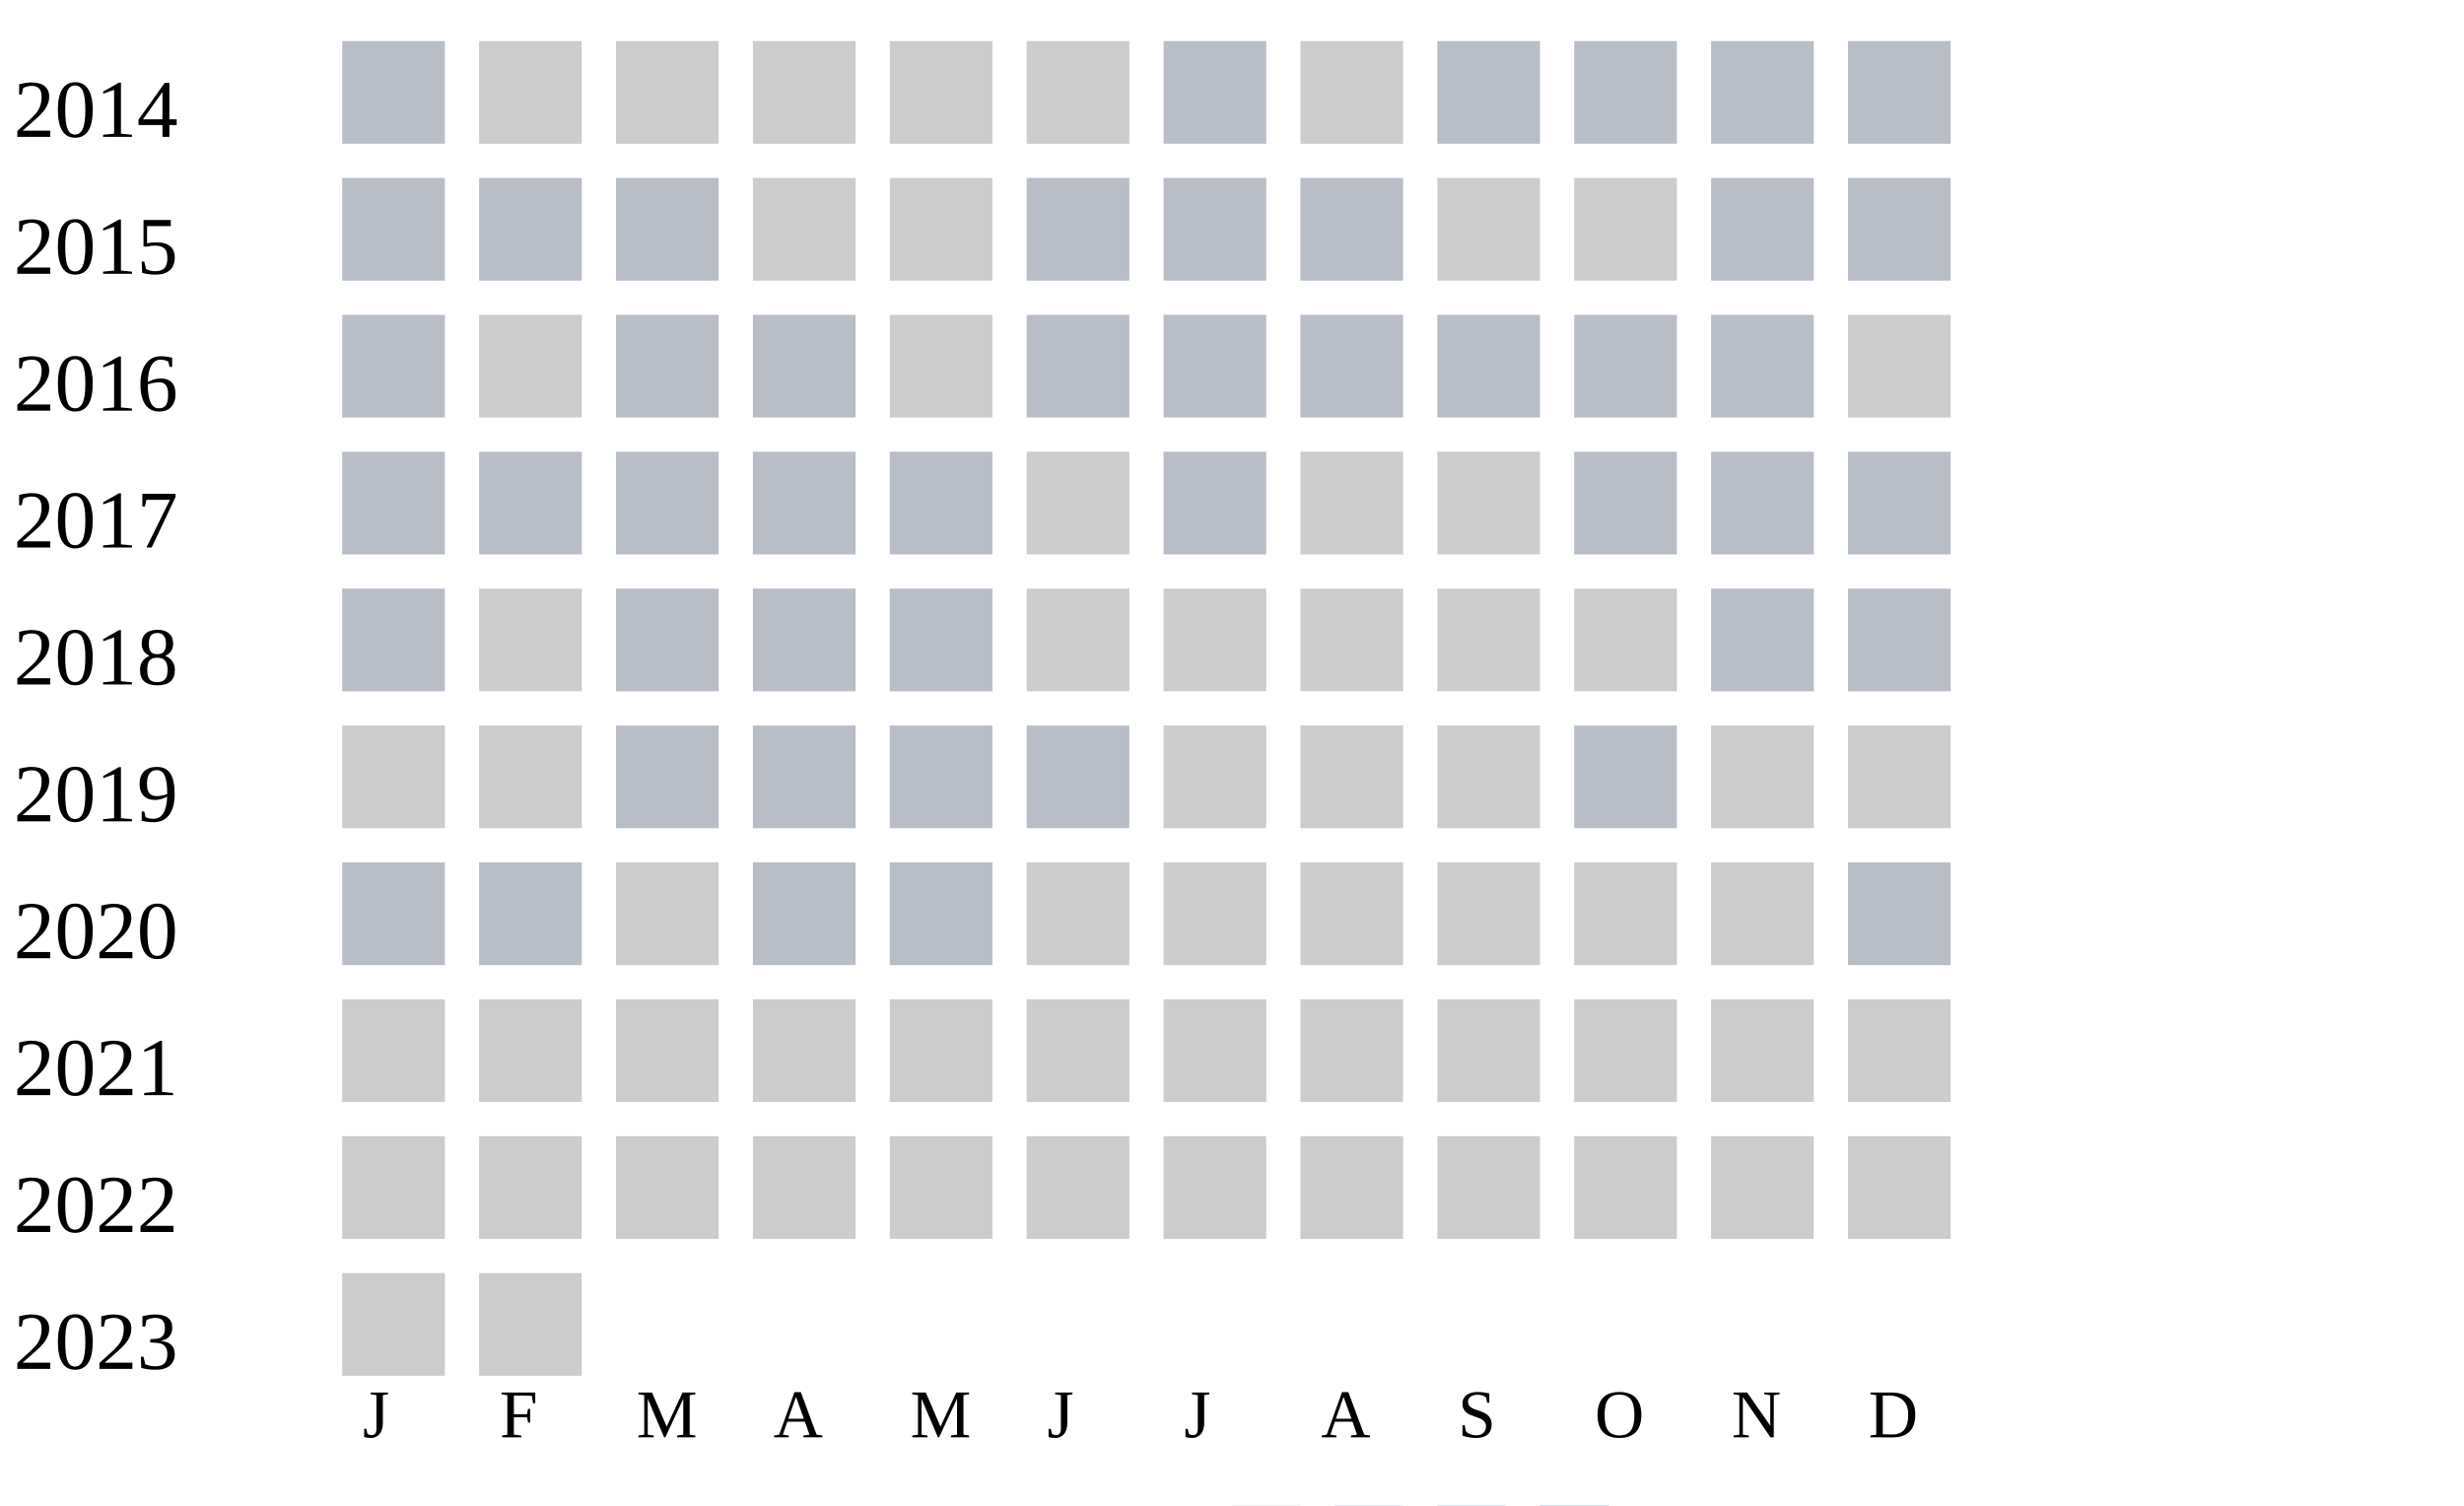
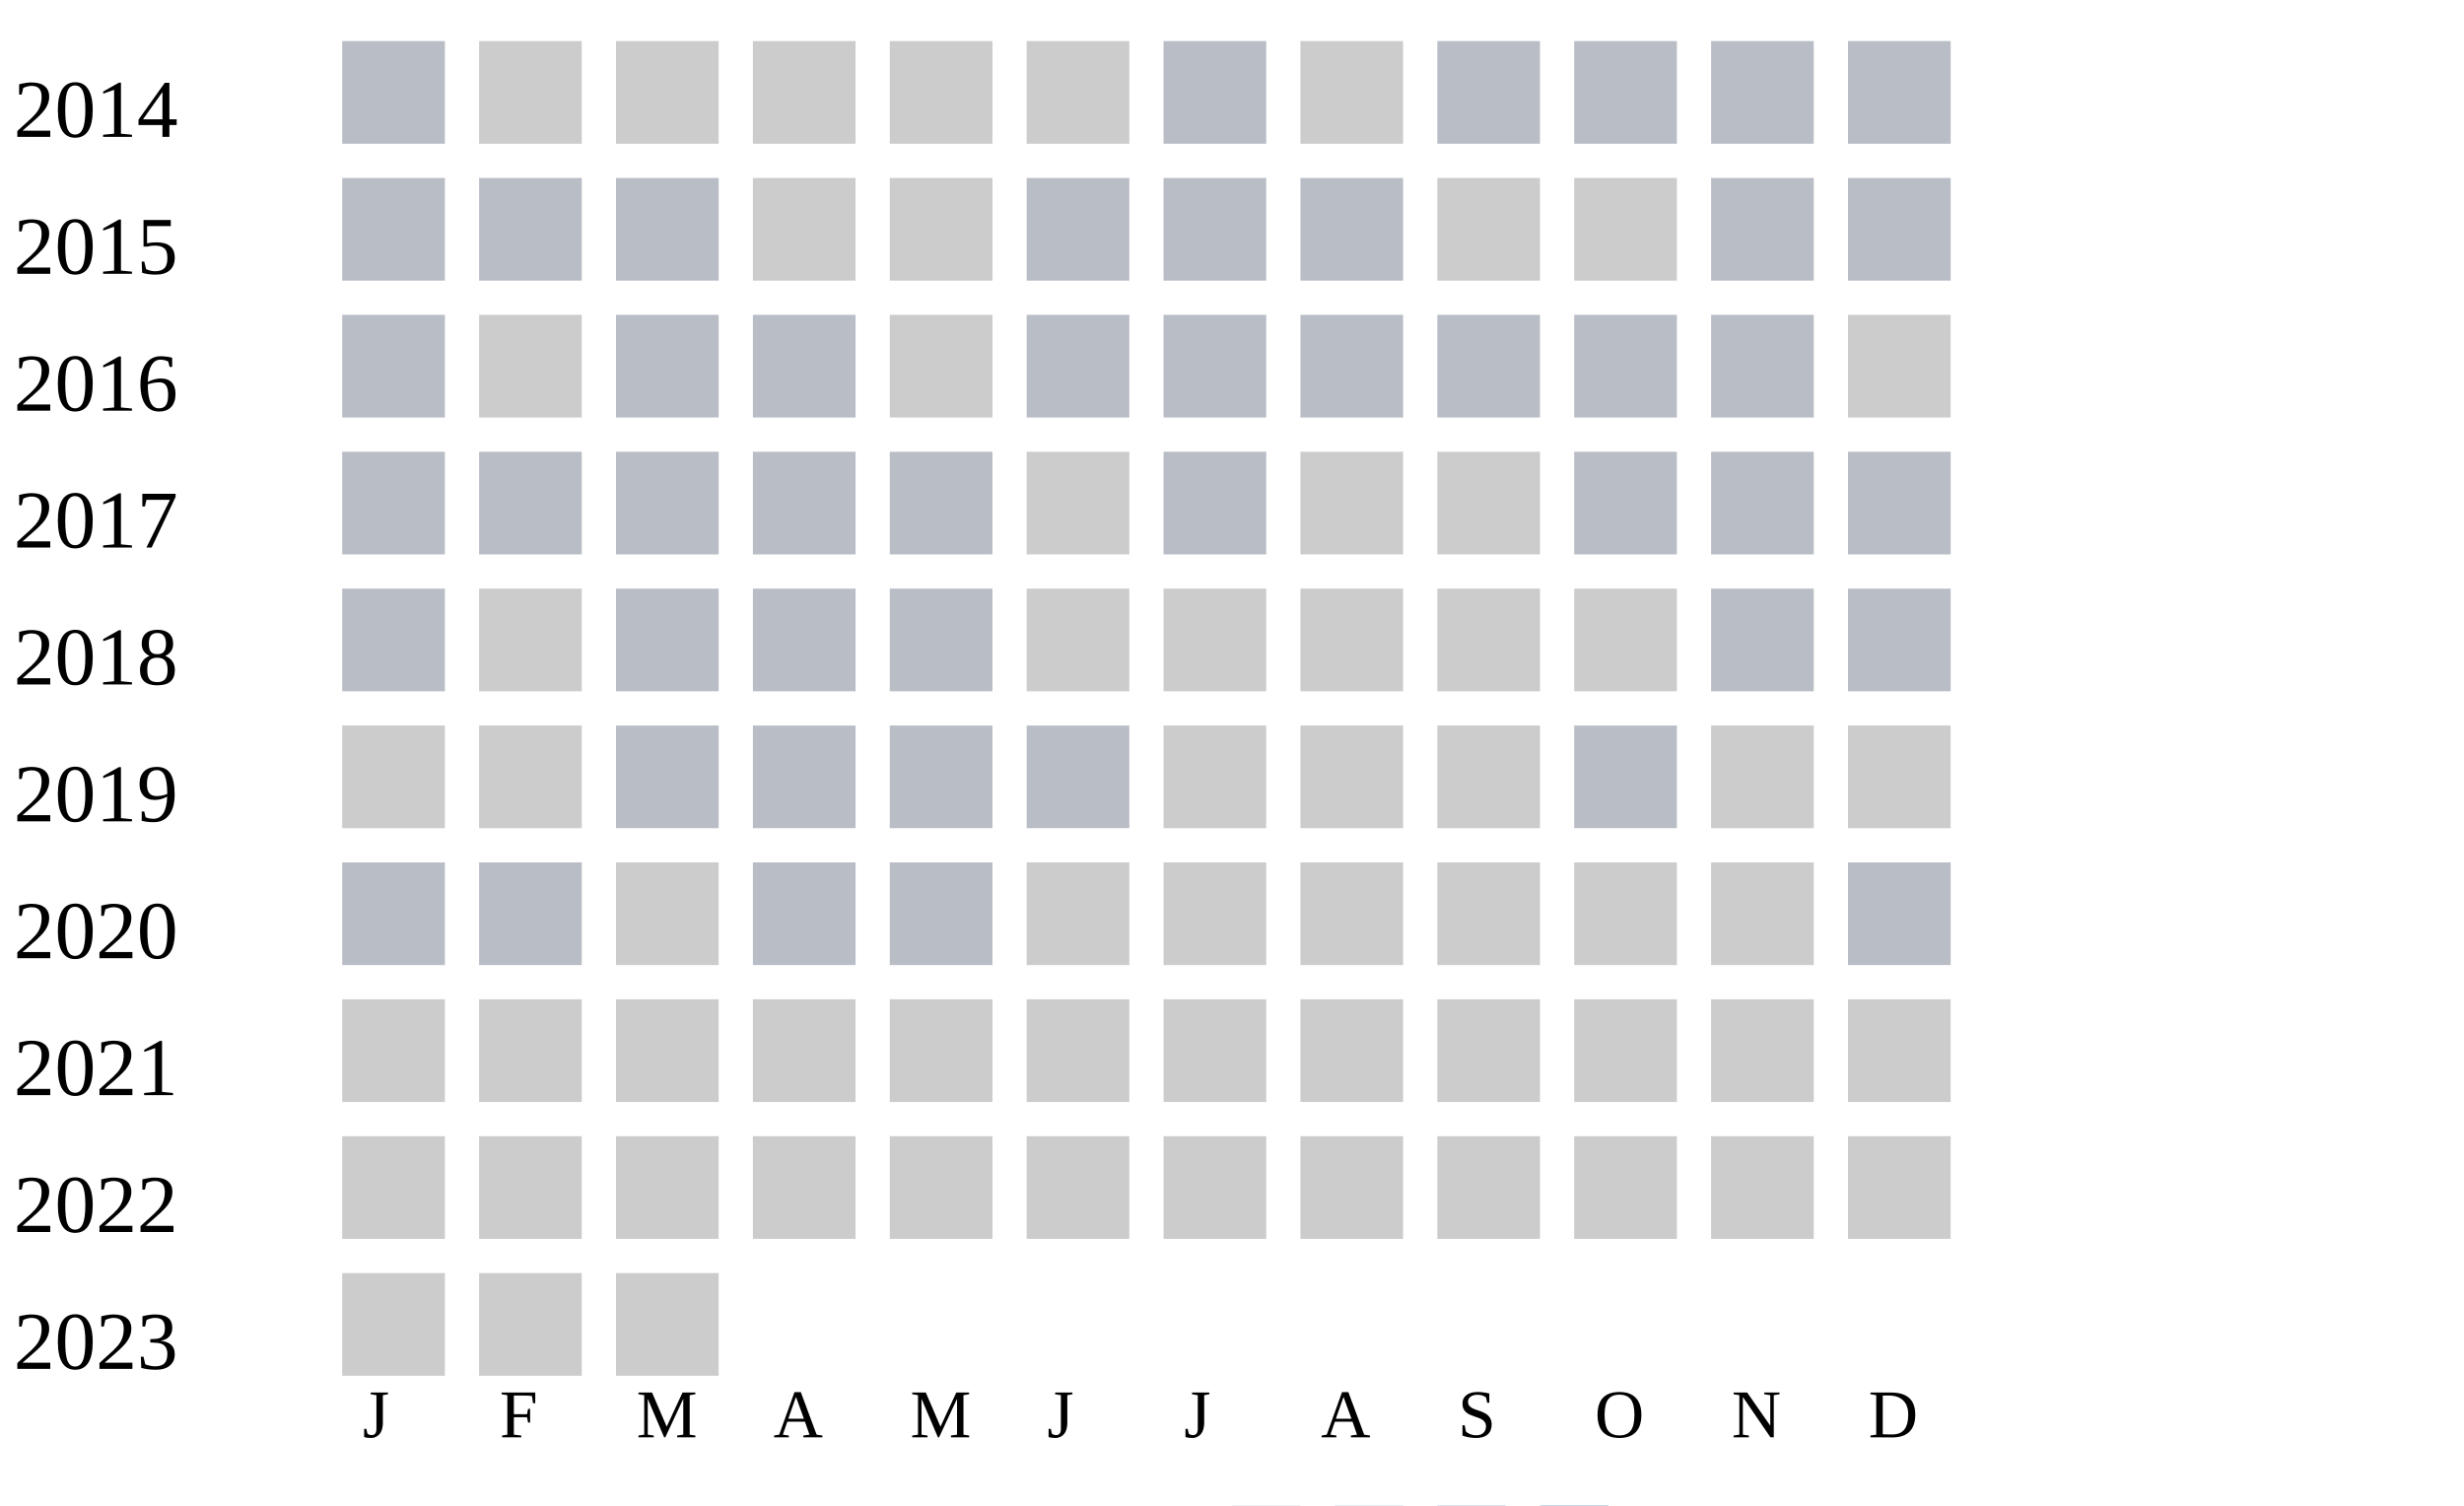
<svg xmlns="http://www.w3.org/2000/svg" width="360" height="220">
  <g transform="translate(0 0)">
    <text x="2" y="20">2014</text>
    <rect x="50" y="6" width="15" height="15" fill="#b9bdc6" />
    <rect x="70" y="6" width="15" height="15" fill="#cccccc" />
    <rect x="90" y="6" width="15" height="15" fill="#cccccc" />
    <rect x="110" y="6" width="15" height="15" fill="#cccccc" />
    <rect x="130" y="6" width="15" height="15" fill="#cccccc" />
    <rect x="150" y="6" width="15" height="15" fill="#cccccc" />
    <rect x="170" y="6" width="15" height="15" fill="#b9bdc6" />
    <rect x="190" y="6" width="15" height="15" fill="#cccccc" />
    <rect x="210" y="6" width="15" height="15" fill="#b9bdc6" />
    <rect x="230" y="6" width="15" height="15" fill="#b9bdc6" />
    <rect x="250" y="6" width="15" height="15" fill="#b9bdc6" />
    <rect x="270" y="6" width="15" height="15" fill="#b9bdc6" />
  </g>
  <g transform="translate(0 20)">
    <text x="2" y="20">2015</text>
    <rect x="50" y="6" width="15" height="15" fill="#b9bdc6" />
    <rect x="70" y="6" width="15" height="15" fill="#b9bdc6" />
    <rect x="90" y="6" width="15" height="15" fill="#b9bdc6" />
    <rect x="110" y="6" width="15" height="15" fill="#cccccc" />
    <rect x="130" y="6" width="15" height="15" fill="#cccccc" />
    <rect x="150" y="6" width="15" height="15" fill="#b9bdc6" />
    <rect x="170" y="6" width="15" height="15" fill="#b9bdc6" />
    <rect x="190" y="6" width="15" height="15" fill="#b9bdc6" />
    <rect x="210" y="6" width="15" height="15" fill="#cccccc" />
    <rect x="230" y="6" width="15" height="15" fill="#cccccc" />
    <rect x="250" y="6" width="15" height="15" fill="#b9bdc6" />
    <rect x="270" y="6" width="15" height="15" fill="#b9bdc6" />
  </g>
  <g transform="translate(0 40)">
    <text x="2" y="20">2016</text>
    <rect x="50" y="6" width="15" height="15" fill="#b9bdc6" />
    <rect x="70" y="6" width="15" height="15" fill="#cccccc" />
    <rect x="90" y="6" width="15" height="15" fill="#b9bdc6" />
    <rect x="110" y="6" width="15" height="15" fill="#b9bdc6" />
    <rect x="130" y="6" width="15" height="15" fill="#cccccc" />
    <rect x="150" y="6" width="15" height="15" fill="#b9bdc6" />
    <rect x="170" y="6" width="15" height="15" fill="#b9bdc6" />
    <rect x="190" y="6" width="15" height="15" fill="#b9bdc6" />
    <rect x="210" y="6" width="15" height="15" fill="#b9bdc6" />
    <rect x="230" y="6" width="15" height="15" fill="#b9bdc6" />
    <rect x="250" y="6" width="15" height="15" fill="#b9bdc6" />
    <rect x="270" y="6" width="15" height="15" fill="#cccccc" />
  </g>
  <g transform="translate(0 60)">
    <text x="2" y="20">2017</text>
    <rect x="50" y="6" width="15" height="15" fill="#b9bdc6" />
    <rect x="70" y="6" width="15" height="15" fill="#b9bdc6" />
    <rect x="90" y="6" width="15" height="15" fill="#b9bdc6" />
    <rect x="110" y="6" width="15" height="15" fill="#b9bdc6" />
    <rect x="130" y="6" width="15" height="15" fill="#b9bdc6" />
    <rect x="150" y="6" width="15" height="15" fill="#cccccc" />
    <rect x="170" y="6" width="15" height="15" fill="#b9bdc6" />
    <rect x="190" y="6" width="15" height="15" fill="#cccccc" />
    <rect x="210" y="6" width="15" height="15" fill="#cccccc" />
    <rect x="230" y="6" width="15" height="15" fill="#b9bdc6" />
    <rect x="250" y="6" width="15" height="15" fill="#b9bdc6" />
    <rect x="270" y="6" width="15" height="15" fill="#b9bdc6" />
  </g>
  <g transform="translate(0 80)">
    <text x="2" y="20">2018</text>
    <rect x="50" y="6" width="15" height="15" fill="#b9bdc6" />
    <rect x="70" y="6" width="15" height="15" fill="#cccccc" />
    <rect x="90" y="6" width="15" height="15" fill="#b9bdc6" />
    <rect x="110" y="6" width="15" height="15" fill="#b9bdc6" />
    <rect x="130" y="6" width="15" height="15" fill="#b9bdc6" />
    <rect x="150" y="6" width="15" height="15" fill="#cccccc" />
    <rect x="170" y="6" width="15" height="15" fill="#cccccc" />
    <rect x="190" y="6" width="15" height="15" fill="#cccccc" />
    <rect x="210" y="6" width="15" height="15" fill="#cccccc" />
    <rect x="230" y="6" width="15" height="15" fill="#cccccc" />
    <rect x="250" y="6" width="15" height="15" fill="#b9bdc6" />
    <rect x="270" y="6" width="15" height="15" fill="#b9bdc6" />
  </g>
  <g transform="translate(0 100)">
    <text x="2" y="20">2019</text>
    <rect x="50" y="6" width="15" height="15" fill="#cccccc" />
    <rect x="70" y="6" width="15" height="15" fill="#cccccc" />
    <rect x="90" y="6" width="15" height="15" fill="#b9bdc6" />
    <rect x="110" y="6" width="15" height="15" fill="#b9bdc6" />
    <rect x="130" y="6" width="15" height="15" fill="#b9bdc6" />
    <rect x="150" y="6" width="15" height="15" fill="#b9bdc6" />
    <rect x="170" y="6" width="15" height="15" fill="#cccccc" />
    <rect x="190" y="6" width="15" height="15" fill="#cccccc" />
    <rect x="210" y="6" width="15" height="15" fill="#cccccc" />
    <rect x="230" y="6" width="15" height="15" fill="#b9bdc6" />
    <rect x="250" y="6" width="15" height="15" fill="#cccccc" />
    <rect x="270" y="6" width="15" height="15" fill="#cccccc" />
  </g>
  <g transform="translate(0 120)">
    <text x="2" y="20">2020</text>
    <rect x="50" y="6" width="15" height="15" fill="#b9bdc6" />
    <rect x="70" y="6" width="15" height="15" fill="#b9bdc6" />
    <rect x="90" y="6" width="15" height="15" fill="#cccccc" />
    <rect x="110" y="6" width="15" height="15" fill="#b9bdc6" />
    <rect x="130" y="6" width="15" height="15" fill="#b9bdc6" />
    <rect x="150" y="6" width="15" height="15" fill="#cccccc" />
    <rect x="170" y="6" width="15" height="15" fill="#cccccc" />
    <rect x="190" y="6" width="15" height="15" fill="#cccccc" />
    <rect x="210" y="6" width="15" height="15" fill="#cccccc" />
    <rect x="230" y="6" width="15" height="15" fill="#cccccc" />
    <rect x="250" y="6" width="15" height="15" fill="#cccccc" />
    <rect x="270" y="6" width="15" height="15" fill="#b9bdc6" />
  </g>
  <g transform="translate(0 140)">
    <text x="2" y="20">2021</text>
    <rect x="50" y="6" width="15" height="15" fill="#cccccc" />
    <rect x="70" y="6" width="15" height="15" fill="#cccccc" />
    <rect x="90" y="6" width="15" height="15" fill="#cccccc" />
    <rect x="110" y="6" width="15" height="15" fill="#cccccc" />
    <rect x="130" y="6" width="15" height="15" fill="#cccccc" />
    <rect x="150" y="6" width="15" height="15" fill="#cccccc" />
    <rect x="170" y="6" width="15" height="15" fill="#cccccc" />
    <rect x="190" y="6" width="15" height="15" fill="#cccccc" />
    <rect x="210" y="6" width="15" height="15" fill="#cccccc" />
    <rect x="230" y="6" width="15" height="15" fill="#cccccc" />
    <rect x="250" y="6" width="15" height="15" fill="#cccccc" />
    <rect x="270" y="6" width="15" height="15" fill="#cccccc" />
  </g>
  <g transform="translate(0 160)">
    <text x="2" y="20">2022</text>
    <rect x="50" y="6" width="15" height="15" fill="#cccccc" />
    <rect x="70" y="6" width="15" height="15" fill="#cccccc" />
    <rect x="90" y="6" width="15" height="15" fill="#cccccc" />
    <rect x="110" y="6" width="15" height="15" fill="#cccccc" />
    <rect x="130" y="6" width="15" height="15" fill="#cccccc" />
    <rect x="150" y="6" width="15" height="15" fill="#cccccc" />
    <rect x="170" y="6" width="15" height="15" fill="#cccccc" />
    <rect x="190" y="6" width="15" height="15" fill="#cccccc" />
    <rect x="210" y="6" width="15" height="15" fill="#cccccc" />
    <rect x="230" y="6" width="15" height="15" fill="#cccccc" />
    <rect x="250" y="6" width="15" height="15" fill="#cccccc" />
    <rect x="270" y="6" width="15" height="15" fill="#cccccc" />
  </g>
  <g transform="translate(0 180)">
    <text x="2" y="20">2023</text>
    <rect x="50" y="6" width="15" height="15" fill="#cccccc" />
    <rect x="70" y="6" width="15" height="15" fill="#cccccc" />
+     <rect x="90" y="6" width="15" height="15" fill="#cccccc" />
  </g>
  <text style="font-size: 10px; text-align: center" x="53" y="210">J</text>
  <text style="font-size: 10px; text-align: center" x="73" y="210">F</text>
  <text style="font-size: 10px; text-align: center" x="93" y="210">M</text>
  <text style="font-size: 10px; text-align: center" x="113" y="210">A</text>
  <text style="font-size: 10px; text-align: center" x="133" y="210">M</text>
  <text style="font-size: 10px; text-align: center" x="153" y="210">J</text>
  <text style="font-size: 10px; text-align: center" x="173" y="210">J</text>
  <text style="font-size: 10px; text-align: center" x="193" y="210">A</text>
  <text style="font-size: 10px; text-align: center" x="213" y="210">S</text>
  <text style="font-size: 10px; text-align: center" x="233" y="210">O</text>
  <text style="font-size: 10px; text-align: center" x="253" y="210">N</text>
  <text style="font-size: 10px; text-align: center" x="273" y="210">D</text>
  <text style="font-size: 10px;" x="155" y="229">Less</text>
  <rect fill="#b9bdc6" width="10" height="10" x="180" y="220" />
  <rect fill="#919fba" width="10" height="10" x="195" y="220" />
  <rect fill="#6882ae" width="10" height="10" x="210" y="220" />
  <rect fill="#005a9c" width="10" height="10" x="225" y="220" />
  <text x="240" y="229" style="font-size: 10px;">More</text>
</svg>
